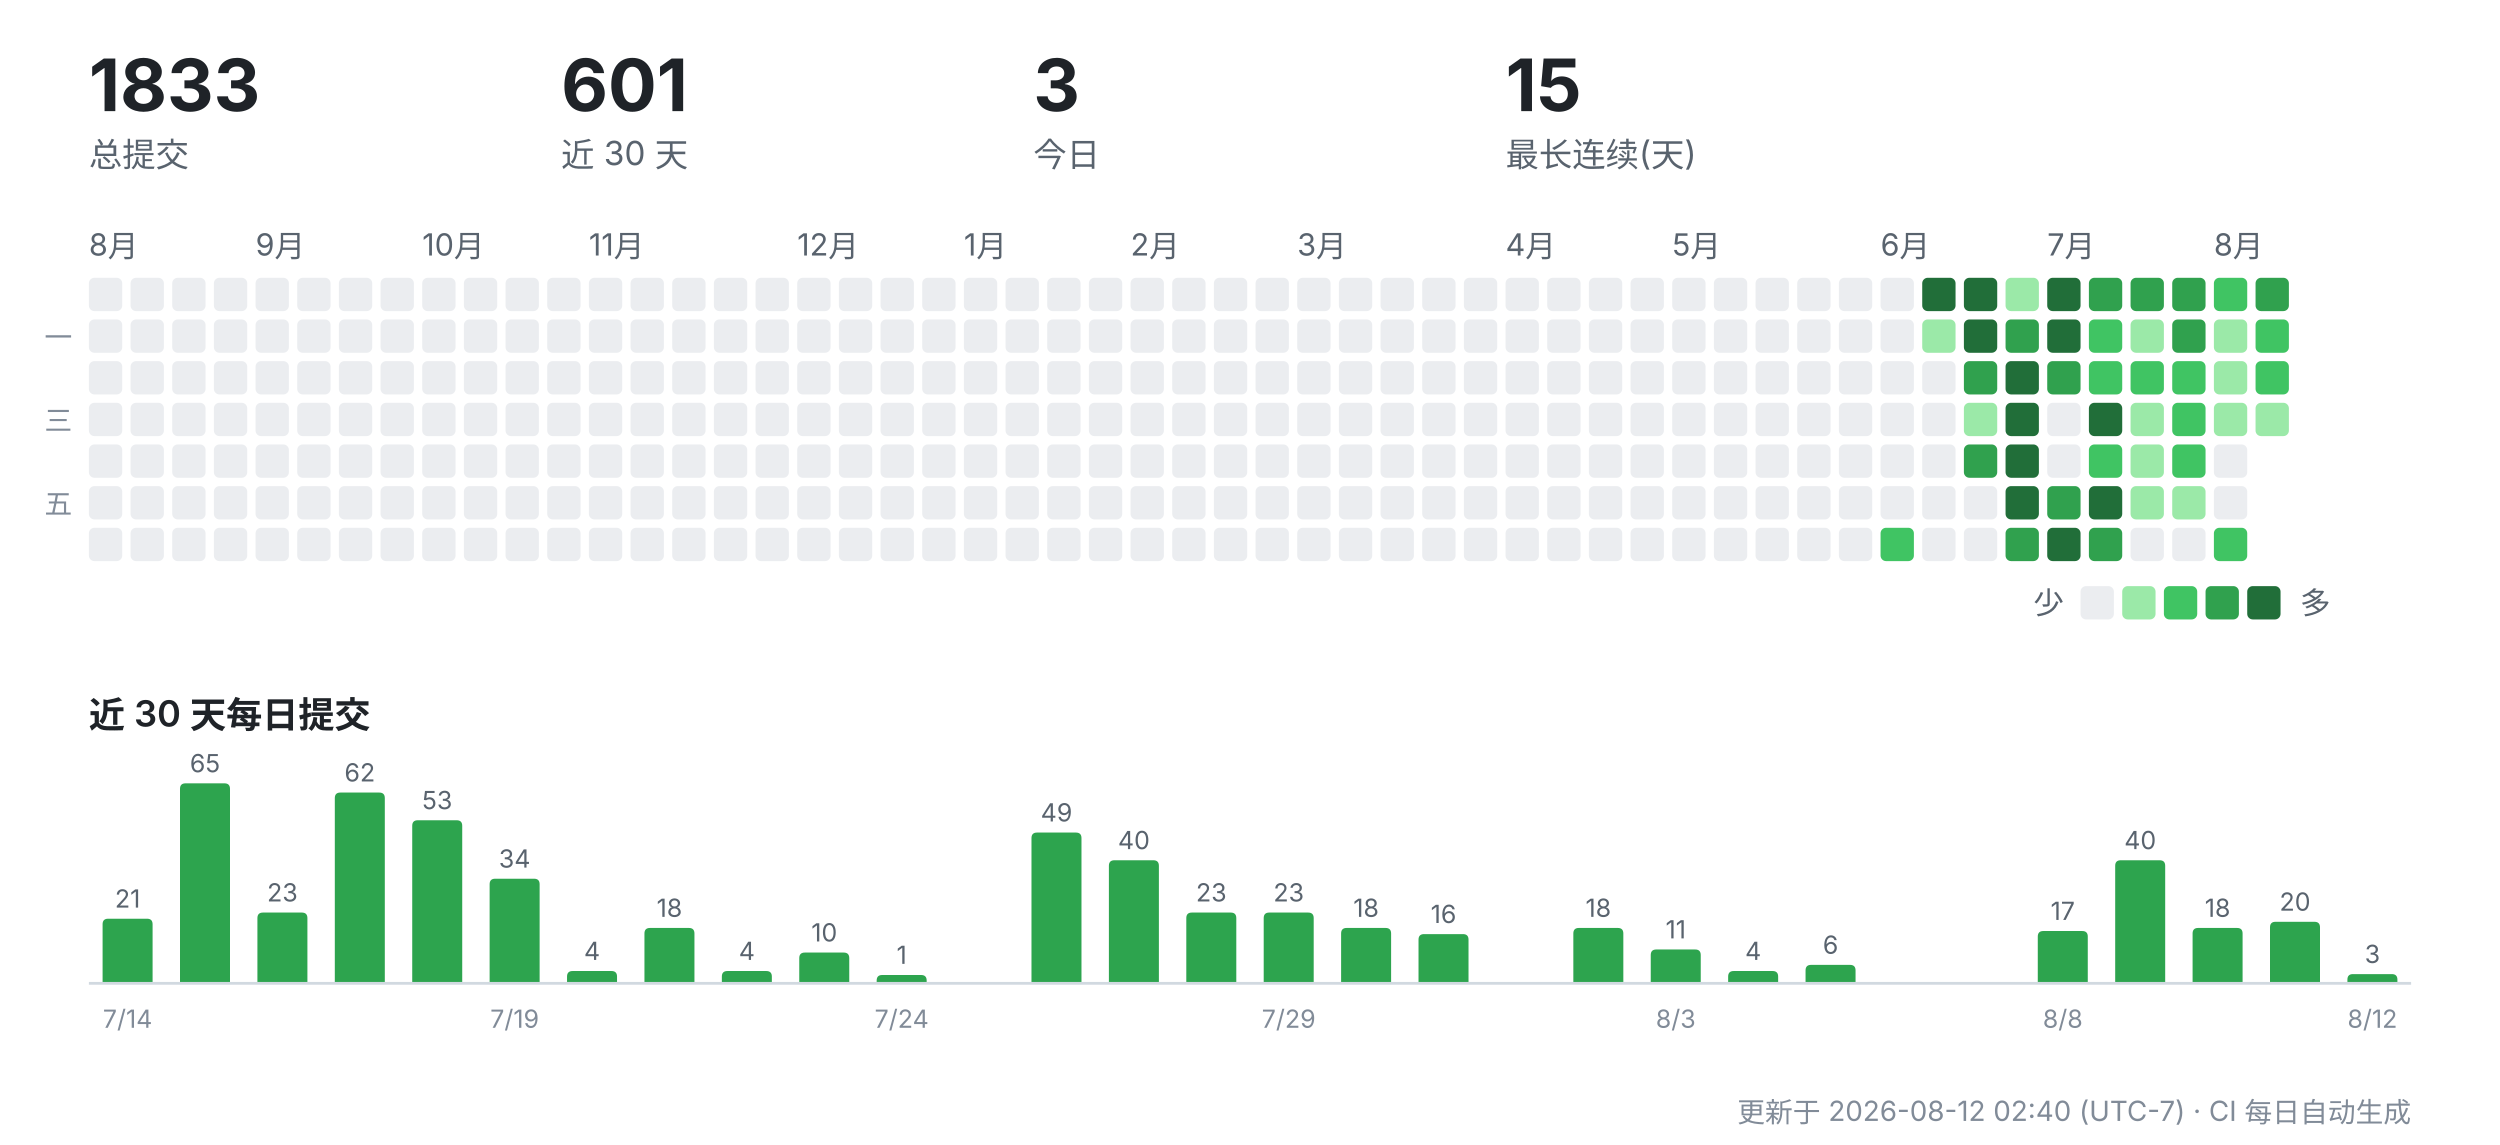
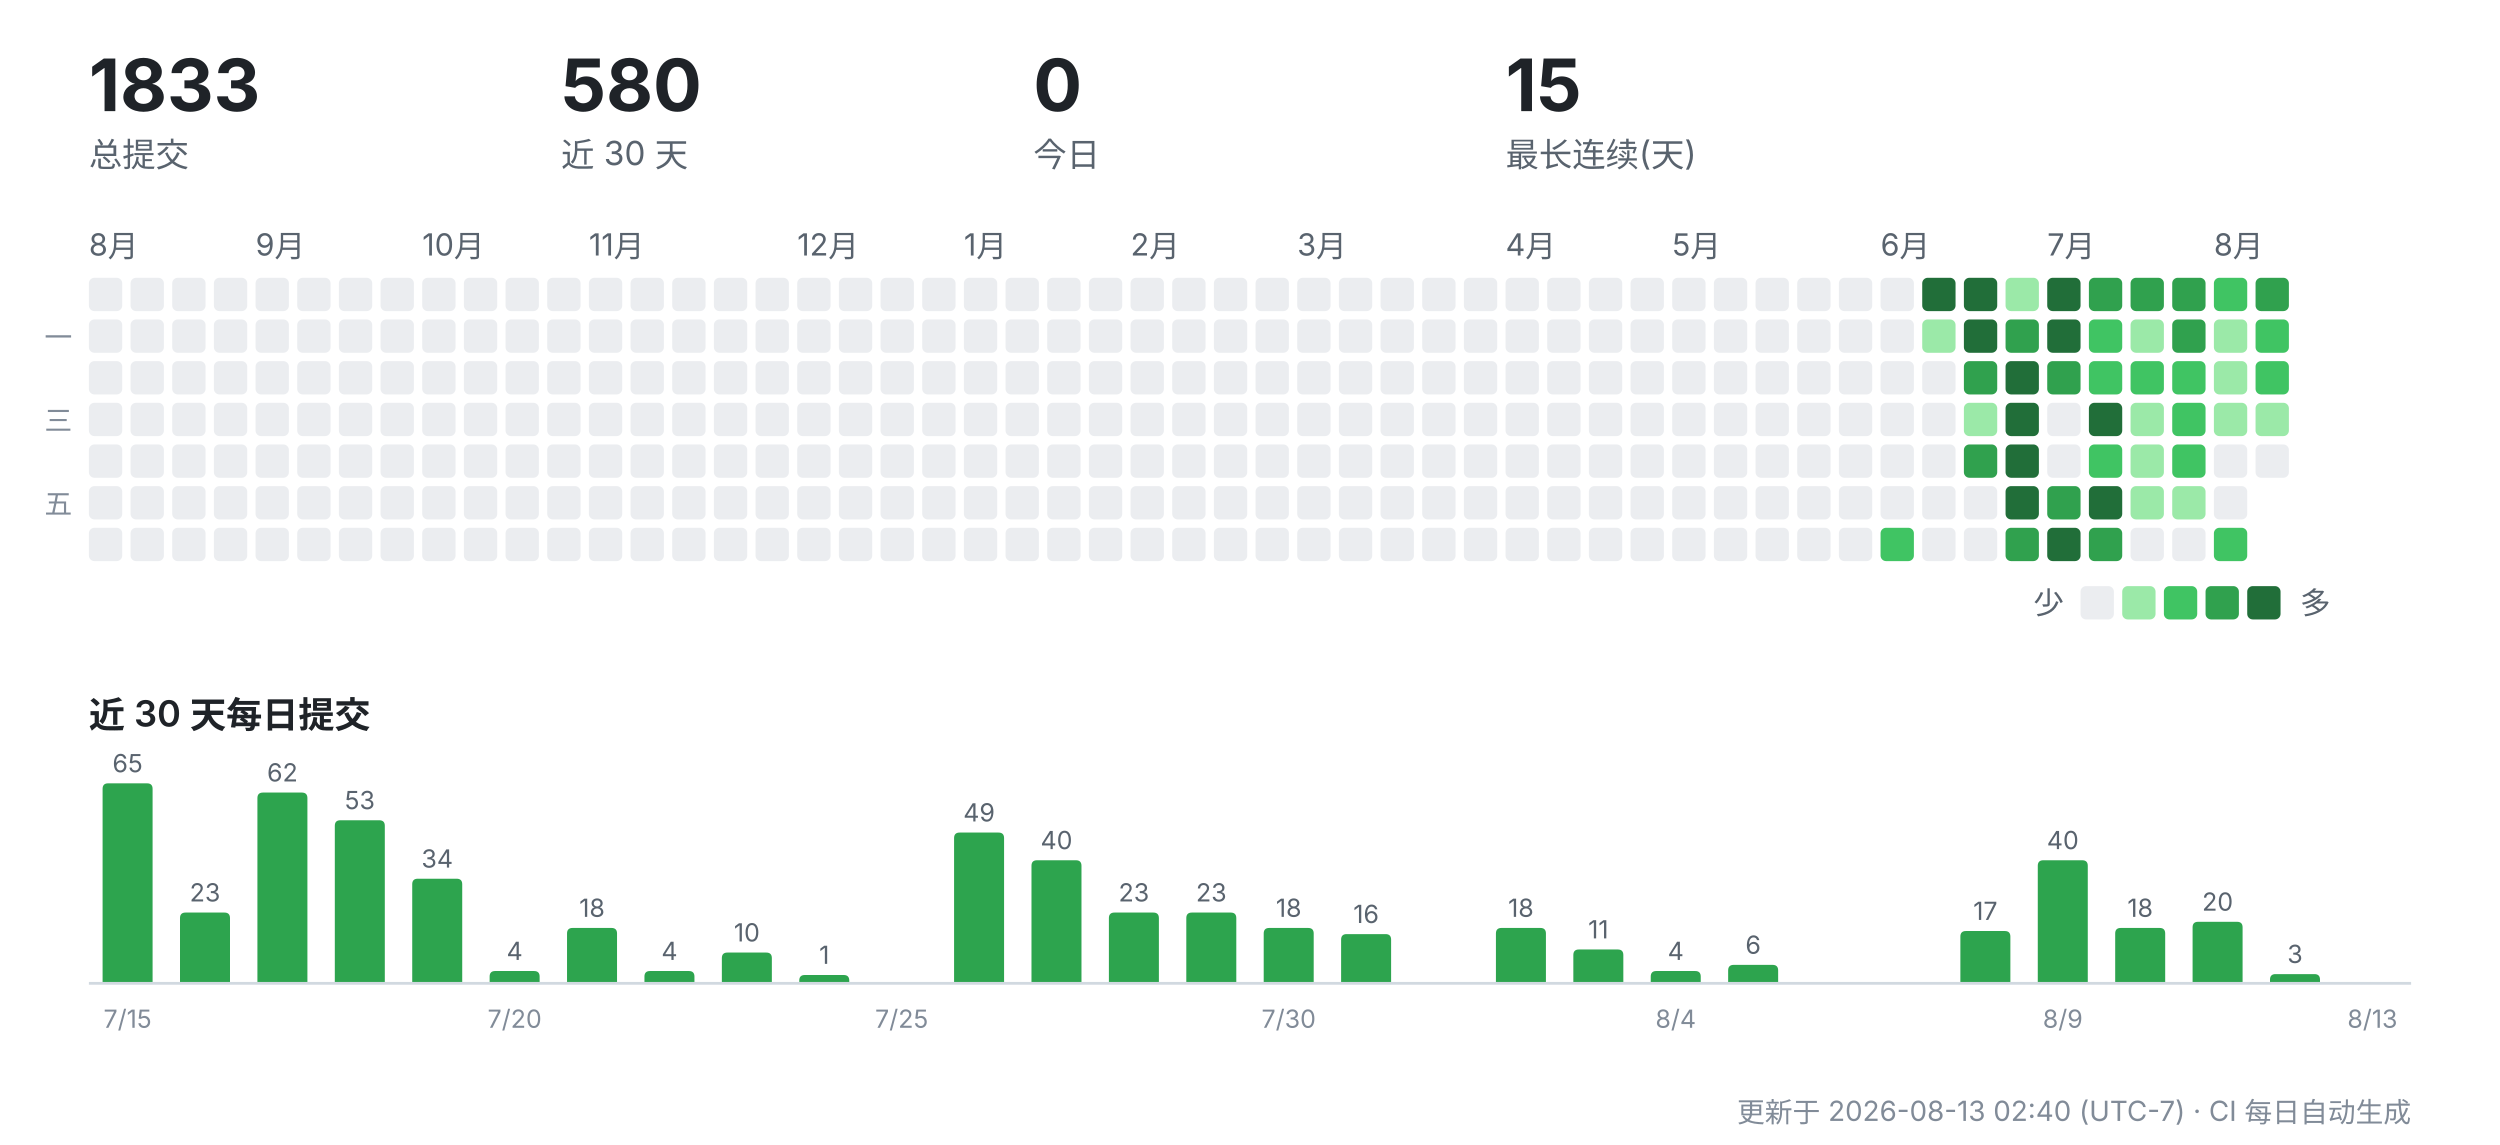
<svg xmlns="http://www.w3.org/2000/svg" width="900" height="412" viewBox="0 0 900 412" role="img" aria-label="CreatorOS 提交活动">
  <g font-family="-apple-system,'Segoe UI','PingFang SC','Hiragino Sans GB','Microsoft YaHei',sans-serif">
    <text x="32" y="40" font-size="26" font-weight="700" fill="#1f2328">1833</text>
    <text x="32" y="60" font-size="12" fill="#59636e">总提交</text>
-     <text x="202" y="40" font-size="26" font-weight="700" fill="#1f2328">601</text>
+     <text x="202" y="40" font-size="26" font-weight="700" fill="#1f2328">580</text>
    <text x="202" y="60" font-size="12" fill="#59636e">近 30 天</text>
-     <text x="372" y="40" font-size="26" font-weight="700" fill="#1f2328">3</text>
+     <text x="372" y="40" font-size="26" font-weight="700" fill="#1f2328">0</text>
    <text x="372" y="60" font-size="12" fill="#59636e">今日</text>
    <text x="542" y="40" font-size="26" font-weight="700" fill="#1f2328">15</text>
    <text x="542" y="60" font-size="12" fill="#59636e">最长连续(天)</text>
    <text x="32" y="92" font-size="11" fill="#59636e">8月</text>
    <rect x="32" y="100" width="12" height="12" rx="2" fill="#ebedf0" />
    <rect x="32" y="115" width="12" height="12" rx="2" fill="#ebedf0" />
    <rect x="32" y="130" width="12" height="12" rx="2" fill="#ebedf0" />
    <rect x="32" y="145" width="12" height="12" rx="2" fill="#ebedf0" />
    <rect x="32" y="160" width="12" height="12" rx="2" fill="#ebedf0" />
    <rect x="32" y="175" width="12" height="12" rx="2" fill="#ebedf0" />
    <rect x="32" y="190" width="12" height="12" rx="2" fill="#ebedf0" />
    <rect x="47" y="100" width="12" height="12" rx="2" fill="#ebedf0" />
    <rect x="47" y="115" width="12" height="12" rx="2" fill="#ebedf0" />
    <rect x="47" y="130" width="12" height="12" rx="2" fill="#ebedf0" />
    <rect x="47" y="145" width="12" height="12" rx="2" fill="#ebedf0" />
    <rect x="47" y="160" width="12" height="12" rx="2" fill="#ebedf0" />
    <rect x="47" y="175" width="12" height="12" rx="2" fill="#ebedf0" />
    <rect x="47" y="190" width="12" height="12" rx="2" fill="#ebedf0" />
    <rect x="62" y="100" width="12" height="12" rx="2" fill="#ebedf0" />
    <rect x="62" y="115" width="12" height="12" rx="2" fill="#ebedf0" />
    <rect x="62" y="130" width="12" height="12" rx="2" fill="#ebedf0" />
    <rect x="62" y="145" width="12" height="12" rx="2" fill="#ebedf0" />
    <rect x="62" y="160" width="12" height="12" rx="2" fill="#ebedf0" />
    <rect x="62" y="175" width="12" height="12" rx="2" fill="#ebedf0" />
    <rect x="62" y="190" width="12" height="12" rx="2" fill="#ebedf0" />
    <rect x="77" y="100" width="12" height="12" rx="2" fill="#ebedf0" />
    <rect x="77" y="115" width="12" height="12" rx="2" fill="#ebedf0" />
    <rect x="77" y="130" width="12" height="12" rx="2" fill="#ebedf0" />
    <rect x="77" y="145" width="12" height="12" rx="2" fill="#ebedf0" />
    <rect x="77" y="160" width="12" height="12" rx="2" fill="#ebedf0" />
    <rect x="77" y="175" width="12" height="12" rx="2" fill="#ebedf0" />
    <rect x="77" y="190" width="12" height="12" rx="2" fill="#ebedf0" />
    <text x="92" y="92" font-size="11" fill="#59636e">9月</text>
    <rect x="92" y="100" width="12" height="12" rx="2" fill="#ebedf0" />
    <rect x="92" y="115" width="12" height="12" rx="2" fill="#ebedf0" />
    <rect x="92" y="130" width="12" height="12" rx="2" fill="#ebedf0" />
    <rect x="92" y="145" width="12" height="12" rx="2" fill="#ebedf0" />
    <rect x="92" y="160" width="12" height="12" rx="2" fill="#ebedf0" />
    <rect x="92" y="175" width="12" height="12" rx="2" fill="#ebedf0" />
    <rect x="92" y="190" width="12" height="12" rx="2" fill="#ebedf0" />
    <rect x="107" y="100" width="12" height="12" rx="2" fill="#ebedf0" />
    <rect x="107" y="115" width="12" height="12" rx="2" fill="#ebedf0" />
    <rect x="107" y="130" width="12" height="12" rx="2" fill="#ebedf0" />
    <rect x="107" y="145" width="12" height="12" rx="2" fill="#ebedf0" />
    <rect x="107" y="160" width="12" height="12" rx="2" fill="#ebedf0" />
    <rect x="107" y="175" width="12" height="12" rx="2" fill="#ebedf0" />
    <rect x="107" y="190" width="12" height="12" rx="2" fill="#ebedf0" />
    <rect x="122" y="100" width="12" height="12" rx="2" fill="#ebedf0" />
    <rect x="122" y="115" width="12" height="12" rx="2" fill="#ebedf0" />
    <rect x="122" y="130" width="12" height="12" rx="2" fill="#ebedf0" />
    <rect x="122" y="145" width="12" height="12" rx="2" fill="#ebedf0" />
    <rect x="122" y="160" width="12" height="12" rx="2" fill="#ebedf0" />
    <rect x="122" y="175" width="12" height="12" rx="2" fill="#ebedf0" />
    <rect x="122" y="190" width="12" height="12" rx="2" fill="#ebedf0" />
    <rect x="137" y="100" width="12" height="12" rx="2" fill="#ebedf0" />
    <rect x="137" y="115" width="12" height="12" rx="2" fill="#ebedf0" />
    <rect x="137" y="130" width="12" height="12" rx="2" fill="#ebedf0" />
    <rect x="137" y="145" width="12" height="12" rx="2" fill="#ebedf0" />
    <rect x="137" y="160" width="12" height="12" rx="2" fill="#ebedf0" />
    <rect x="137" y="175" width="12" height="12" rx="2" fill="#ebedf0" />
    <rect x="137" y="190" width="12" height="12" rx="2" fill="#ebedf0" />
    <text x="152" y="92" font-size="11" fill="#59636e">10月</text>
    <rect x="152" y="100" width="12" height="12" rx="2" fill="#ebedf0" />
    <rect x="152" y="115" width="12" height="12" rx="2" fill="#ebedf0" />
    <rect x="152" y="130" width="12" height="12" rx="2" fill="#ebedf0" />
    <rect x="152" y="145" width="12" height="12" rx="2" fill="#ebedf0" />
    <rect x="152" y="160" width="12" height="12" rx="2" fill="#ebedf0" />
    <rect x="152" y="175" width="12" height="12" rx="2" fill="#ebedf0" />
    <rect x="152" y="190" width="12" height="12" rx="2" fill="#ebedf0" />
    <rect x="167" y="100" width="12" height="12" rx="2" fill="#ebedf0" />
    <rect x="167" y="115" width="12" height="12" rx="2" fill="#ebedf0" />
    <rect x="167" y="130" width="12" height="12" rx="2" fill="#ebedf0" />
    <rect x="167" y="145" width="12" height="12" rx="2" fill="#ebedf0" />
    <rect x="167" y="160" width="12" height="12" rx="2" fill="#ebedf0" />
    <rect x="167" y="175" width="12" height="12" rx="2" fill="#ebedf0" />
    <rect x="167" y="190" width="12" height="12" rx="2" fill="#ebedf0" />
    <rect x="182" y="100" width="12" height="12" rx="2" fill="#ebedf0" />
    <rect x="182" y="115" width="12" height="12" rx="2" fill="#ebedf0" />
    <rect x="182" y="130" width="12" height="12" rx="2" fill="#ebedf0" />
    <rect x="182" y="145" width="12" height="12" rx="2" fill="#ebedf0" />
    <rect x="182" y="160" width="12" height="12" rx="2" fill="#ebedf0" />
    <rect x="182" y="175" width="12" height="12" rx="2" fill="#ebedf0" />
    <rect x="182" y="190" width="12" height="12" rx="2" fill="#ebedf0" />
    <rect x="197" y="100" width="12" height="12" rx="2" fill="#ebedf0" />
    <rect x="197" y="115" width="12" height="12" rx="2" fill="#ebedf0" />
    <rect x="197" y="130" width="12" height="12" rx="2" fill="#ebedf0" />
    <rect x="197" y="145" width="12" height="12" rx="2" fill="#ebedf0" />
    <rect x="197" y="160" width="12" height="12" rx="2" fill="#ebedf0" />
    <rect x="197" y="175" width="12" height="12" rx="2" fill="#ebedf0" />
    <rect x="197" y="190" width="12" height="12" rx="2" fill="#ebedf0" />
    <text x="212" y="92" font-size="11" fill="#59636e">11月</text>
    <rect x="212" y="100" width="12" height="12" rx="2" fill="#ebedf0" />
    <rect x="212" y="115" width="12" height="12" rx="2" fill="#ebedf0" />
    <rect x="212" y="130" width="12" height="12" rx="2" fill="#ebedf0" />
    <rect x="212" y="145" width="12" height="12" rx="2" fill="#ebedf0" />
    <rect x="212" y="160" width="12" height="12" rx="2" fill="#ebedf0" />
    <rect x="212" y="175" width="12" height="12" rx="2" fill="#ebedf0" />
    <rect x="212" y="190" width="12" height="12" rx="2" fill="#ebedf0" />
    <rect x="227" y="100" width="12" height="12" rx="2" fill="#ebedf0" />
    <rect x="227" y="115" width="12" height="12" rx="2" fill="#ebedf0" />
    <rect x="227" y="130" width="12" height="12" rx="2" fill="#ebedf0" />
    <rect x="227" y="145" width="12" height="12" rx="2" fill="#ebedf0" />
    <rect x="227" y="160" width="12" height="12" rx="2" fill="#ebedf0" />
    <rect x="227" y="175" width="12" height="12" rx="2" fill="#ebedf0" />
    <rect x="227" y="190" width="12" height="12" rx="2" fill="#ebedf0" />
    <rect x="242" y="100" width="12" height="12" rx="2" fill="#ebedf0" />
    <rect x="242" y="115" width="12" height="12" rx="2" fill="#ebedf0" />
    <rect x="242" y="130" width="12" height="12" rx="2" fill="#ebedf0" />
    <rect x="242" y="145" width="12" height="12" rx="2" fill="#ebedf0" />
    <rect x="242" y="160" width="12" height="12" rx="2" fill="#ebedf0" />
    <rect x="242" y="175" width="12" height="12" rx="2" fill="#ebedf0" />
    <rect x="242" y="190" width="12" height="12" rx="2" fill="#ebedf0" />
    <rect x="257" y="100" width="12" height="12" rx="2" fill="#ebedf0" />
    <rect x="257" y="115" width="12" height="12" rx="2" fill="#ebedf0" />
    <rect x="257" y="130" width="12" height="12" rx="2" fill="#ebedf0" />
    <rect x="257" y="145" width="12" height="12" rx="2" fill="#ebedf0" />
    <rect x="257" y="160" width="12" height="12" rx="2" fill="#ebedf0" />
    <rect x="257" y="175" width="12" height="12" rx="2" fill="#ebedf0" />
    <rect x="257" y="190" width="12" height="12" rx="2" fill="#ebedf0" />
    <rect x="272" y="100" width="12" height="12" rx="2" fill="#ebedf0" />
    <rect x="272" y="115" width="12" height="12" rx="2" fill="#ebedf0" />
    <rect x="272" y="130" width="12" height="12" rx="2" fill="#ebedf0" />
    <rect x="272" y="145" width="12" height="12" rx="2" fill="#ebedf0" />
    <rect x="272" y="160" width="12" height="12" rx="2" fill="#ebedf0" />
    <rect x="272" y="175" width="12" height="12" rx="2" fill="#ebedf0" />
    <rect x="272" y="190" width="12" height="12" rx="2" fill="#ebedf0" />
    <text x="287" y="92" font-size="11" fill="#59636e">12月</text>
    <rect x="287" y="100" width="12" height="12" rx="2" fill="#ebedf0" />
    <rect x="287" y="115" width="12" height="12" rx="2" fill="#ebedf0" />
    <rect x="287" y="130" width="12" height="12" rx="2" fill="#ebedf0" />
    <rect x="287" y="145" width="12" height="12" rx="2" fill="#ebedf0" />
    <rect x="287" y="160" width="12" height="12" rx="2" fill="#ebedf0" />
    <rect x="287" y="175" width="12" height="12" rx="2" fill="#ebedf0" />
    <rect x="287" y="190" width="12" height="12" rx="2" fill="#ebedf0" />
    <rect x="302" y="100" width="12" height="12" rx="2" fill="#ebedf0" />
    <rect x="302" y="115" width="12" height="12" rx="2" fill="#ebedf0" />
    <rect x="302" y="130" width="12" height="12" rx="2" fill="#ebedf0" />
    <rect x="302" y="145" width="12" height="12" rx="2" fill="#ebedf0" />
    <rect x="302" y="160" width="12" height="12" rx="2" fill="#ebedf0" />
    <rect x="302" y="175" width="12" height="12" rx="2" fill="#ebedf0" />
    <rect x="302" y="190" width="12" height="12" rx="2" fill="#ebedf0" />
    <rect x="317" y="100" width="12" height="12" rx="2" fill="#ebedf0" />
    <rect x="317" y="115" width="12" height="12" rx="2" fill="#ebedf0" />
    <rect x="317" y="130" width="12" height="12" rx="2" fill="#ebedf0" />
    <rect x="317" y="145" width="12" height="12" rx="2" fill="#ebedf0" />
    <rect x="317" y="160" width="12" height="12" rx="2" fill="#ebedf0" />
    <rect x="317" y="175" width="12" height="12" rx="2" fill="#ebedf0" />
    <rect x="317" y="190" width="12" height="12" rx="2" fill="#ebedf0" />
    <rect x="332" y="100" width="12" height="12" rx="2" fill="#ebedf0" />
    <rect x="332" y="115" width="12" height="12" rx="2" fill="#ebedf0" />
    <rect x="332" y="130" width="12" height="12" rx="2" fill="#ebedf0" />
    <rect x="332" y="145" width="12" height="12" rx="2" fill="#ebedf0" />
    <rect x="332" y="160" width="12" height="12" rx="2" fill="#ebedf0" />
    <rect x="332" y="175" width="12" height="12" rx="2" fill="#ebedf0" />
    <rect x="332" y="190" width="12" height="12" rx="2" fill="#ebedf0" />
    <text x="347" y="92" font-size="11" fill="#59636e">1月</text>
    <rect x="347" y="100" width="12" height="12" rx="2" fill="#ebedf0" />
    <rect x="347" y="115" width="12" height="12" rx="2" fill="#ebedf0" />
    <rect x="347" y="130" width="12" height="12" rx="2" fill="#ebedf0" />
    <rect x="347" y="145" width="12" height="12" rx="2" fill="#ebedf0" />
    <rect x="347" y="160" width="12" height="12" rx="2" fill="#ebedf0" />
    <rect x="347" y="175" width="12" height="12" rx="2" fill="#ebedf0" />
    <rect x="347" y="190" width="12" height="12" rx="2" fill="#ebedf0" />
    <rect x="362" y="100" width="12" height="12" rx="2" fill="#ebedf0" />
    <rect x="362" y="115" width="12" height="12" rx="2" fill="#ebedf0" />
    <rect x="362" y="130" width="12" height="12" rx="2" fill="#ebedf0" />
    <rect x="362" y="145" width="12" height="12" rx="2" fill="#ebedf0" />
    <rect x="362" y="160" width="12" height="12" rx="2" fill="#ebedf0" />
    <rect x="362" y="175" width="12" height="12" rx="2" fill="#ebedf0" />
    <rect x="362" y="190" width="12" height="12" rx="2" fill="#ebedf0" />
    <rect x="377" y="100" width="12" height="12" rx="2" fill="#ebedf0" />
    <rect x="377" y="115" width="12" height="12" rx="2" fill="#ebedf0" />
    <rect x="377" y="130" width="12" height="12" rx="2" fill="#ebedf0" />
    <rect x="377" y="145" width="12" height="12" rx="2" fill="#ebedf0" />
    <rect x="377" y="160" width="12" height="12" rx="2" fill="#ebedf0" />
    <rect x="377" y="175" width="12" height="12" rx="2" fill="#ebedf0" />
    <rect x="377" y="190" width="12" height="12" rx="2" fill="#ebedf0" />
    <rect x="392" y="100" width="12" height="12" rx="2" fill="#ebedf0" />
    <rect x="392" y="115" width="12" height="12" rx="2" fill="#ebedf0" />
    <rect x="392" y="130" width="12" height="12" rx="2" fill="#ebedf0" />
    <rect x="392" y="145" width="12" height="12" rx="2" fill="#ebedf0" />
    <rect x="392" y="160" width="12" height="12" rx="2" fill="#ebedf0" />
    <rect x="392" y="175" width="12" height="12" rx="2" fill="#ebedf0" />
    <rect x="392" y="190" width="12" height="12" rx="2" fill="#ebedf0" />
    <text x="407" y="92" font-size="11" fill="#59636e">2月</text>
    <rect x="407" y="100" width="12" height="12" rx="2" fill="#ebedf0" />
    <rect x="407" y="115" width="12" height="12" rx="2" fill="#ebedf0" />
    <rect x="407" y="130" width="12" height="12" rx="2" fill="#ebedf0" />
    <rect x="407" y="145" width="12" height="12" rx="2" fill="#ebedf0" />
    <rect x="407" y="160" width="12" height="12" rx="2" fill="#ebedf0" />
    <rect x="407" y="175" width="12" height="12" rx="2" fill="#ebedf0" />
    <rect x="407" y="190" width="12" height="12" rx="2" fill="#ebedf0" />
    <rect x="422" y="100" width="12" height="12" rx="2" fill="#ebedf0" />
    <rect x="422" y="115" width="12" height="12" rx="2" fill="#ebedf0" />
    <rect x="422" y="130" width="12" height="12" rx="2" fill="#ebedf0" />
    <rect x="422" y="145" width="12" height="12" rx="2" fill="#ebedf0" />
    <rect x="422" y="160" width="12" height="12" rx="2" fill="#ebedf0" />
    <rect x="422" y="175" width="12" height="12" rx="2" fill="#ebedf0" />
    <rect x="422" y="190" width="12" height="12" rx="2" fill="#ebedf0" />
    <rect x="437" y="100" width="12" height="12" rx="2" fill="#ebedf0" />
    <rect x="437" y="115" width="12" height="12" rx="2" fill="#ebedf0" />
    <rect x="437" y="130" width="12" height="12" rx="2" fill="#ebedf0" />
    <rect x="437" y="145" width="12" height="12" rx="2" fill="#ebedf0" />
    <rect x="437" y="160" width="12" height="12" rx="2" fill="#ebedf0" />
    <rect x="437" y="175" width="12" height="12" rx="2" fill="#ebedf0" />
    <rect x="437" y="190" width="12" height="12" rx="2" fill="#ebedf0" />
    <rect x="452" y="100" width="12" height="12" rx="2" fill="#ebedf0" />
    <rect x="452" y="115" width="12" height="12" rx="2" fill="#ebedf0" />
    <rect x="452" y="130" width="12" height="12" rx="2" fill="#ebedf0" />
    <rect x="452" y="145" width="12" height="12" rx="2" fill="#ebedf0" />
    <rect x="452" y="160" width="12" height="12" rx="2" fill="#ebedf0" />
    <rect x="452" y="175" width="12" height="12" rx="2" fill="#ebedf0" />
    <rect x="452" y="190" width="12" height="12" rx="2" fill="#ebedf0" />
    <text x="467" y="92" font-size="11" fill="#59636e">3月</text>
    <rect x="467" y="100" width="12" height="12" rx="2" fill="#ebedf0" />
    <rect x="467" y="115" width="12" height="12" rx="2" fill="#ebedf0" />
    <rect x="467" y="130" width="12" height="12" rx="2" fill="#ebedf0" />
    <rect x="467" y="145" width="12" height="12" rx="2" fill="#ebedf0" />
    <rect x="467" y="160" width="12" height="12" rx="2" fill="#ebedf0" />
    <rect x="467" y="175" width="12" height="12" rx="2" fill="#ebedf0" />
    <rect x="467" y="190" width="12" height="12" rx="2" fill="#ebedf0" />
    <rect x="482" y="100" width="12" height="12" rx="2" fill="#ebedf0" />
    <rect x="482" y="115" width="12" height="12" rx="2" fill="#ebedf0" />
    <rect x="482" y="130" width="12" height="12" rx="2" fill="#ebedf0" />
    <rect x="482" y="145" width="12" height="12" rx="2" fill="#ebedf0" />
    <rect x="482" y="160" width="12" height="12" rx="2" fill="#ebedf0" />
    <rect x="482" y="175" width="12" height="12" rx="2" fill="#ebedf0" />
    <rect x="482" y="190" width="12" height="12" rx="2" fill="#ebedf0" />
    <rect x="497" y="100" width="12" height="12" rx="2" fill="#ebedf0" />
    <rect x="497" y="115" width="12" height="12" rx="2" fill="#ebedf0" />
    <rect x="497" y="130" width="12" height="12" rx="2" fill="#ebedf0" />
    <rect x="497" y="145" width="12" height="12" rx="2" fill="#ebedf0" />
    <rect x="497" y="160" width="12" height="12" rx="2" fill="#ebedf0" />
    <rect x="497" y="175" width="12" height="12" rx="2" fill="#ebedf0" />
    <rect x="497" y="190" width="12" height="12" rx="2" fill="#ebedf0" />
    <rect x="512" y="100" width="12" height="12" rx="2" fill="#ebedf0" />
    <rect x="512" y="115" width="12" height="12" rx="2" fill="#ebedf0" />
    <rect x="512" y="130" width="12" height="12" rx="2" fill="#ebedf0" />
    <rect x="512" y="145" width="12" height="12" rx="2" fill="#ebedf0" />
    <rect x="512" y="160" width="12" height="12" rx="2" fill="#ebedf0" />
    <rect x="512" y="175" width="12" height="12" rx="2" fill="#ebedf0" />
    <rect x="512" y="190" width="12" height="12" rx="2" fill="#ebedf0" />
    <rect x="527" y="100" width="12" height="12" rx="2" fill="#ebedf0" />
    <rect x="527" y="115" width="12" height="12" rx="2" fill="#ebedf0" />
    <rect x="527" y="130" width="12" height="12" rx="2" fill="#ebedf0" />
    <rect x="527" y="145" width="12" height="12" rx="2" fill="#ebedf0" />
    <rect x="527" y="160" width="12" height="12" rx="2" fill="#ebedf0" />
    <rect x="527" y="175" width="12" height="12" rx="2" fill="#ebedf0" />
    <rect x="527" y="190" width="12" height="12" rx="2" fill="#ebedf0" />
    <text x="542" y="92" font-size="11" fill="#59636e">4月</text>
    <rect x="542" y="100" width="12" height="12" rx="2" fill="#ebedf0" />
    <rect x="542" y="115" width="12" height="12" rx="2" fill="#ebedf0" />
    <rect x="542" y="130" width="12" height="12" rx="2" fill="#ebedf0" />
    <rect x="542" y="145" width="12" height="12" rx="2" fill="#ebedf0" />
    <rect x="542" y="160" width="12" height="12" rx="2" fill="#ebedf0" />
    <rect x="542" y="175" width="12" height="12" rx="2" fill="#ebedf0" />
    <rect x="542" y="190" width="12" height="12" rx="2" fill="#ebedf0" />
    <rect x="557" y="100" width="12" height="12" rx="2" fill="#ebedf0" />
    <rect x="557" y="115" width="12" height="12" rx="2" fill="#ebedf0" />
    <rect x="557" y="130" width="12" height="12" rx="2" fill="#ebedf0" />
    <rect x="557" y="145" width="12" height="12" rx="2" fill="#ebedf0" />
    <rect x="557" y="160" width="12" height="12" rx="2" fill="#ebedf0" />
    <rect x="557" y="175" width="12" height="12" rx="2" fill="#ebedf0" />
    <rect x="557" y="190" width="12" height="12" rx="2" fill="#ebedf0" />
    <rect x="572" y="100" width="12" height="12" rx="2" fill="#ebedf0" />
    <rect x="572" y="115" width="12" height="12" rx="2" fill="#ebedf0" />
    <rect x="572" y="130" width="12" height="12" rx="2" fill="#ebedf0" />
    <rect x="572" y="145" width="12" height="12" rx="2" fill="#ebedf0" />
    <rect x="572" y="160" width="12" height="12" rx="2" fill="#ebedf0" />
    <rect x="572" y="175" width="12" height="12" rx="2" fill="#ebedf0" />
    <rect x="572" y="190" width="12" height="12" rx="2" fill="#ebedf0" />
    <rect x="587" y="100" width="12" height="12" rx="2" fill="#ebedf0" />
    <rect x="587" y="115" width="12" height="12" rx="2" fill="#ebedf0" />
    <rect x="587" y="130" width="12" height="12" rx="2" fill="#ebedf0" />
    <rect x="587" y="145" width="12" height="12" rx="2" fill="#ebedf0" />
    <rect x="587" y="160" width="12" height="12" rx="2" fill="#ebedf0" />
    <rect x="587" y="175" width="12" height="12" rx="2" fill="#ebedf0" />
    <rect x="587" y="190" width="12" height="12" rx="2" fill="#ebedf0" />
    <text x="602" y="92" font-size="11" fill="#59636e">5月</text>
    <rect x="602" y="100" width="12" height="12" rx="2" fill="#ebedf0" />
    <rect x="602" y="115" width="12" height="12" rx="2" fill="#ebedf0" />
    <rect x="602" y="130" width="12" height="12" rx="2" fill="#ebedf0" />
    <rect x="602" y="145" width="12" height="12" rx="2" fill="#ebedf0" />
    <rect x="602" y="160" width="12" height="12" rx="2" fill="#ebedf0" />
    <rect x="602" y="175" width="12" height="12" rx="2" fill="#ebedf0" />
    <rect x="602" y="190" width="12" height="12" rx="2" fill="#ebedf0" />
    <rect x="617" y="100" width="12" height="12" rx="2" fill="#ebedf0" />
    <rect x="617" y="115" width="12" height="12" rx="2" fill="#ebedf0" />
    <rect x="617" y="130" width="12" height="12" rx="2" fill="#ebedf0" />
    <rect x="617" y="145" width="12" height="12" rx="2" fill="#ebedf0" />
    <rect x="617" y="160" width="12" height="12" rx="2" fill="#ebedf0" />
    <rect x="617" y="175" width="12" height="12" rx="2" fill="#ebedf0" />
    <rect x="617" y="190" width="12" height="12" rx="2" fill="#ebedf0" />
    <rect x="632" y="100" width="12" height="12" rx="2" fill="#ebedf0" />
    <rect x="632" y="115" width="12" height="12" rx="2" fill="#ebedf0" />
    <rect x="632" y="130" width="12" height="12" rx="2" fill="#ebedf0" />
    <rect x="632" y="145" width="12" height="12" rx="2" fill="#ebedf0" />
    <rect x="632" y="160" width="12" height="12" rx="2" fill="#ebedf0" />
    <rect x="632" y="175" width="12" height="12" rx="2" fill="#ebedf0" />
    <rect x="632" y="190" width="12" height="12" rx="2" fill="#ebedf0" />
    <rect x="647" y="100" width="12" height="12" rx="2" fill="#ebedf0" />
    <rect x="647" y="115" width="12" height="12" rx="2" fill="#ebedf0" />
    <rect x="647" y="130" width="12" height="12" rx="2" fill="#ebedf0" />
    <rect x="647" y="145" width="12" height="12" rx="2" fill="#ebedf0" />
    <rect x="647" y="160" width="12" height="12" rx="2" fill="#ebedf0" />
    <rect x="647" y="175" width="12" height="12" rx="2" fill="#ebedf0" />
    <rect x="647" y="190" width="12" height="12" rx="2" fill="#ebedf0" />
    <rect x="662" y="100" width="12" height="12" rx="2" fill="#ebedf0" />
    <rect x="662" y="115" width="12" height="12" rx="2" fill="#ebedf0" />
    <rect x="662" y="130" width="12" height="12" rx="2" fill="#ebedf0" />
    <rect x="662" y="145" width="12" height="12" rx="2" fill="#ebedf0" />
    <rect x="662" y="160" width="12" height="12" rx="2" fill="#ebedf0" />
    <rect x="662" y="175" width="12" height="12" rx="2" fill="#ebedf0" />
    <rect x="662" y="190" width="12" height="12" rx="2" fill="#ebedf0" />
    <text x="677" y="92" font-size="11" fill="#59636e">6月</text>
    <rect x="677" y="100" width="12" height="12" rx="2" fill="#ebedf0" />
    <rect x="677" y="115" width="12" height="12" rx="2" fill="#ebedf0" />
    <rect x="677" y="130" width="12" height="12" rx="2" fill="#ebedf0" />
    <rect x="677" y="145" width="12" height="12" rx="2" fill="#ebedf0" />
    <rect x="677" y="160" width="12" height="12" rx="2" fill="#ebedf0" />
    <rect x="677" y="175" width="12" height="12" rx="2" fill="#ebedf0" />
    <rect x="677" y="190" width="12" height="12" rx="2" fill="#40c463" />
    <rect x="692" y="100" width="12" height="12" rx="2" fill="#216e39" />
    <rect x="692" y="115" width="12" height="12" rx="2" fill="#9be9a8" />
    <rect x="692" y="130" width="12" height="12" rx="2" fill="#ebedf0" />
    <rect x="692" y="145" width="12" height="12" rx="2" fill="#ebedf0" />
    <rect x="692" y="160" width="12" height="12" rx="2" fill="#ebedf0" />
    <rect x="692" y="175" width="12" height="12" rx="2" fill="#ebedf0" />
    <rect x="692" y="190" width="12" height="12" rx="2" fill="#ebedf0" />
    <rect x="707" y="100" width="12" height="12" rx="2" fill="#216e39" />
    <rect x="707" y="115" width="12" height="12" rx="2" fill="#216e39" />
    <rect x="707" y="130" width="12" height="12" rx="2" fill="#30a14e" />
    <rect x="707" y="145" width="12" height="12" rx="2" fill="#9be9a8" />
    <rect x="707" y="160" width="12" height="12" rx="2" fill="#30a14e" />
    <rect x="707" y="175" width="12" height="12" rx="2" fill="#ebedf0" />
    <rect x="707" y="190" width="12" height="12" rx="2" fill="#ebedf0" />
    <rect x="722" y="100" width="12" height="12" rx="2" fill="#9be9a8" />
    <rect x="722" y="115" width="12" height="12" rx="2" fill="#30a14e" />
    <rect x="722" y="130" width="12" height="12" rx="2" fill="#216e39" />
    <rect x="722" y="145" width="12" height="12" rx="2" fill="#216e39" />
    <rect x="722" y="160" width="12" height="12" rx="2" fill="#216e39" />
    <rect x="722" y="175" width="12" height="12" rx="2" fill="#216e39" />
    <rect x="722" y="190" width="12" height="12" rx="2" fill="#30a14e" />
    <text x="737" y="92" font-size="11" fill="#59636e">7月</text>
    <rect x="737" y="100" width="12" height="12" rx="2" fill="#216e39" />
    <rect x="737" y="115" width="12" height="12" rx="2" fill="#216e39" />
    <rect x="737" y="130" width="12" height="12" rx="2" fill="#30a14e" />
    <rect x="737" y="145" width="12" height="12" rx="2" fill="#ebedf0" />
    <rect x="737" y="160" width="12" height="12" rx="2" fill="#ebedf0" />
    <rect x="737" y="175" width="12" height="12" rx="2" fill="#30a14e" />
    <rect x="737" y="190" width="12" height="12" rx="2" fill="#216e39" />
    <rect x="752" y="100" width="12" height="12" rx="2" fill="#30a14e" />
    <rect x="752" y="115" width="12" height="12" rx="2" fill="#40c463" />
    <rect x="752" y="130" width="12" height="12" rx="2" fill="#40c463" />
    <rect x="752" y="145" width="12" height="12" rx="2" fill="#216e39" />
    <rect x="752" y="160" width="12" height="12" rx="2" fill="#40c463" />
    <rect x="752" y="175" width="12" height="12" rx="2" fill="#216e39" />
    <rect x="752" y="190" width="12" height="12" rx="2" fill="#30a14e" />
    <rect x="767" y="100" width="12" height="12" rx="2" fill="#30a14e" />
    <rect x="767" y="115" width="12" height="12" rx="2" fill="#9be9a8" />
    <rect x="767" y="130" width="12" height="12" rx="2" fill="#40c463" />
    <rect x="767" y="145" width="12" height="12" rx="2" fill="#9be9a8" />
    <rect x="767" y="160" width="12" height="12" rx="2" fill="#9be9a8" />
    <rect x="767" y="175" width="12" height="12" rx="2" fill="#9be9a8" />
    <rect x="767" y="190" width="12" height="12" rx="2" fill="#ebedf0" />
    <rect x="782" y="100" width="12" height="12" rx="2" fill="#30a14e" />
    <rect x="782" y="115" width="12" height="12" rx="2" fill="#30a14e" />
    <rect x="782" y="130" width="12" height="12" rx="2" fill="#40c463" />
    <rect x="782" y="145" width="12" height="12" rx="2" fill="#40c463" />
    <rect x="782" y="160" width="12" height="12" rx="2" fill="#40c463" />
    <rect x="782" y="175" width="12" height="12" rx="2" fill="#9be9a8" />
    <rect x="782" y="190" width="12" height="12" rx="2" fill="#ebedf0" />
    <text x="797" y="92" font-size="11" fill="#59636e">8月</text>
    <rect x="797" y="100" width="12" height="12" rx="2" fill="#40c463" />
    <rect x="797" y="115" width="12" height="12" rx="2" fill="#9be9a8" />
    <rect x="797" y="130" width="12" height="12" rx="2" fill="#9be9a8" />
    <rect x="797" y="145" width="12" height="12" rx="2" fill="#9be9a8" />
    <rect x="797" y="160" width="12" height="12" rx="2" fill="#ebedf0" />
    <rect x="797" y="175" width="12" height="12" rx="2" fill="#ebedf0" />
    <rect x="797" y="190" width="12" height="12" rx="2" fill="#40c463" />
    <rect x="812" y="100" width="12" height="12" rx="2" fill="#30a14e" />
    <rect x="812" y="115" width="12" height="12" rx="2" fill="#40c463" />
    <rect x="812" y="130" width="12" height="12" rx="2" fill="#40c463" />
    <rect x="812" y="145" width="12" height="12" rx="2" fill="#9be9a8" />
+     <rect x="812" y="160" width="12" height="12" rx="2" fill="#ebedf0" />
    <text x="26" y="125" font-size="10" fill="#818b98" text-anchor="end">一</text>
    <text x="26" y="155" font-size="10" fill="#818b98" text-anchor="end">三</text>
    <text x="26" y="185" font-size="10" fill="#818b98" text-anchor="end">五</text>
    <text x="743" y="221" font-size="11" fill="#59636e" text-anchor="end">少</text>
    <rect x="749" y="211" width="12" height="12" rx="2" fill="#ebedf0" />
    <rect x="764" y="211" width="12" height="12" rx="2" fill="#9be9a8" />
    <rect x="779" y="211" width="12" height="12" rx="2" fill="#40c463" />
    <rect x="794" y="211" width="12" height="12" rx="2" fill="#30a14e" />
    <rect x="809" y="211" width="12" height="12" rx="2" fill="#216e39" />
    <text x="828" y="221" font-size="11" fill="#59636e">多</text>
    <text x="32" y="262" font-size="13" font-weight="600" fill="#1f2328">近 30 天每日提交</text>
-     <path d="M36.933 354 v-21.262 q0 -2 2 -2 h14 q2 0 2 2 v21.262 z" fill="#2da44e" />
-     <text x="45.933" y="326.738" font-size="9" fill="#59636e" text-anchor="middle">21</text>
-     <text x="45.933" y="370" font-size="9" fill="#818b98" text-anchor="middle">7/14</text>
-     <path d="M64.8 354 v-70 q0 -2 2 -2 h14 q2 0 2 2 v70 z" fill="#2da44e" />
-     <text x="73.8" y="278" font-size="9" fill="#59636e" text-anchor="middle">65</text>
-     <path d="M92.667 354 v-23.477 q0 -2 2 -2 h14 q2 0 2 2 v23.477 z" fill="#2da44e" />
-     <text x="101.667" y="324.523" font-size="9" fill="#59636e" text-anchor="middle">23</text>
-     <path d="M120.533 354 v-66.677 q0 -2 2 -2 h14 q2 0 2 2 v66.677 z" fill="#2da44e" />
-     <text x="129.533" y="281.323" font-size="9" fill="#59636e" text-anchor="middle">62</text>
-     <path d="M148.4 354 v-56.708 q0 -2 2 -2 h14 q2 0 2 2 v56.708 z" fill="#2da44e" />
-     <text x="157.4" y="291.292" font-size="9" fill="#59636e" text-anchor="middle">53</text>
-     <path d="M176.267 354 v-35.662 q0 -2 2 -2 h14 q2 0 2 2 v35.662 z" fill="#2da44e" />
-     <text x="185.267" y="312.338" font-size="9" fill="#59636e" text-anchor="middle">34</text>
-     <text x="185.267" y="370" font-size="9" fill="#818b98" text-anchor="middle">7/19</text>
-     <path d="M204.133 354 v-2.431 q0 -2 2 -2 h14 q2 0 2 2 v2.431 z" fill="#2da44e" />
-     <text x="213.133" y="345.569" font-size="9" fill="#59636e" text-anchor="middle">4</text>
-     <path d="M232 354 v-17.938 q0 -2 2 -2 h14 q2 0 2 2 v17.938 z" fill="#2da44e" />
-     <text x="241" y="330.062" font-size="9" fill="#59636e" text-anchor="middle">18</text>
-     <path d="M259.867 354 v-2.431 q0 -2 2 -2 h14 q2 0 2 2 v2.431 z" fill="#2da44e" />
-     <text x="268.867" y="345.569" font-size="9" fill="#59636e" text-anchor="middle">4</text>
-     <path d="M287.733 354 v-9.077 q0 -2 2 -2 h14 q2 0 2 2 v9.077 z" fill="#2da44e" />
-     <text x="296.733" y="338.923" font-size="9" fill="#59636e" text-anchor="middle">10</text>
-     <path d="M315.6 354 v-1 q0 -2 2 -2 h14 q2 0 2 2 v1 z" fill="#2da44e" />
-     <text x="324.6" y="347" font-size="9" fill="#59636e" text-anchor="middle">1</text>
-     <text x="324.6" y="370" font-size="9" fill="#818b98" text-anchor="middle">7/24</text>
-     <path d="M371.333 354 v-52.277 q0 -2 2 -2 h14 q2 0 2 2 v52.277 z" fill="#2da44e" />
-     <text x="380.333" y="295.723" font-size="9" fill="#59636e" text-anchor="middle">49</text>
-     <path d="M399.2 354 v-42.308 q0 -2 2 -2 h14 q2 0 2 2 v42.308 z" fill="#2da44e" />
-     <text x="408.2" y="305.692" font-size="9" fill="#59636e" text-anchor="middle">40</text>
+     <path d="M36.933 354 v-70 q0 -2 2 -2 h14 q2 0 2 2 v70 z" fill="#2da44e" />
+     <text x="45.933" y="278" font-size="9" fill="#59636e" text-anchor="middle">65</text>
+     <text x="45.933" y="370" font-size="9" fill="#818b98" text-anchor="middle">7/15</text>
+     <path d="M64.8 354 v-23.477 q0 -2 2 -2 h14 q2 0 2 2 v23.477 z" fill="#2da44e" />
+     <text x="73.8" y="324.523" font-size="9" fill="#59636e" text-anchor="middle">23</text>
+     <path d="M92.667 354 v-66.677 q0 -2 2 -2 h14 q2 0 2 2 v66.677 z" fill="#2da44e" />
+     <text x="101.667" y="281.323" font-size="9" fill="#59636e" text-anchor="middle">62</text>
+     <path d="M120.533 354 v-56.708 q0 -2 2 -2 h14 q2 0 2 2 v56.708 z" fill="#2da44e" />
+     <text x="129.533" y="291.292" font-size="9" fill="#59636e" text-anchor="middle">53</text>
+     <path d="M148.4 354 v-35.662 q0 -2 2 -2 h14 q2 0 2 2 v35.662 z" fill="#2da44e" />
+     <text x="157.4" y="312.338" font-size="9" fill="#59636e" text-anchor="middle">34</text>
+     <path d="M176.267 354 v-2.431 q0 -2 2 -2 h14 q2 0 2 2 v2.431 z" fill="#2da44e" />
+     <text x="185.267" y="345.569" font-size="9" fill="#59636e" text-anchor="middle">4</text>
+     <text x="185.267" y="370" font-size="9" fill="#818b98" text-anchor="middle">7/20</text>
+     <path d="M204.133 354 v-17.938 q0 -2 2 -2 h14 q2 0 2 2 v17.938 z" fill="#2da44e" />
+     <text x="213.133" y="330.062" font-size="9" fill="#59636e" text-anchor="middle">18</text>
+     <path d="M232 354 v-2.431 q0 -2 2 -2 h14 q2 0 2 2 v2.431 z" fill="#2da44e" />
+     <text x="241" y="345.569" font-size="9" fill="#59636e" text-anchor="middle">4</text>
+     <path d="M259.867 354 v-9.077 q0 -2 2 -2 h14 q2 0 2 2 v9.077 z" fill="#2da44e" />
+     <text x="268.867" y="338.923" font-size="9" fill="#59636e" text-anchor="middle">10</text>
+     <path d="M287.733 354 v-1 q0 -2 2 -2 h14 q2 0 2 2 v1 z" fill="#2da44e" />
+     <text x="296.733" y="347" font-size="9" fill="#59636e" text-anchor="middle">1</text>
+     <text x="324.6" y="370" font-size="9" fill="#818b98" text-anchor="middle">7/25</text>
+     <path d="M343.467 354 v-52.277 q0 -2 2 -2 h14 q2 0 2 2 v52.277 z" fill="#2da44e" />
+     <text x="352.467" y="295.723" font-size="9" fill="#59636e" text-anchor="middle">49</text>
+     <path d="M371.333 354 v-42.308 q0 -2 2 -2 h14 q2 0 2 2 v42.308 z" fill="#2da44e" />
+     <text x="380.333" y="305.692" font-size="9" fill="#59636e" text-anchor="middle">40</text>
+     <path d="M399.2 354 v-23.477 q0 -2 2 -2 h14 q2 0 2 2 v23.477 z" fill="#2da44e" />
+     <text x="408.2" y="324.523" font-size="9" fill="#59636e" text-anchor="middle">23</text>
    <path d="M427.067 354 v-23.477 q0 -2 2 -2 h14 q2 0 2 2 v23.477 z" fill="#2da44e" />
    <text x="436.067" y="324.523" font-size="9" fill="#59636e" text-anchor="middle">23</text>
-     <path d="M454.933 354 v-23.477 q0 -2 2 -2 h14 q2 0 2 2 v23.477 z" fill="#2da44e" />
-     <text x="463.933" y="324.523" font-size="9" fill="#59636e" text-anchor="middle">23</text>
-     <text x="463.933" y="370" font-size="9" fill="#818b98" text-anchor="middle">7/29</text>
-     <path d="M482.8 354 v-17.938 q0 -2 2 -2 h14 q2 0 2 2 v17.938 z" fill="#2da44e" />
-     <text x="491.8" y="330.062" font-size="9" fill="#59636e" text-anchor="middle">18</text>
-     <path d="M510.667 354 v-15.723 q0 -2 2 -2 h14 q2 0 2 2 v15.723 z" fill="#2da44e" />
-     <text x="519.667" y="332.277" font-size="9" fill="#59636e" text-anchor="middle">16</text>
-     <path d="M566.4 354 v-17.938 q0 -2 2 -2 h14 q2 0 2 2 v17.938 z" fill="#2da44e" />
-     <text x="575.4" y="330.062" font-size="9" fill="#59636e" text-anchor="middle">18</text>
-     <path d="M594.267 354 v-10.185 q0 -2 2 -2 h14 q2 0 2 2 v10.185 z" fill="#2da44e" />
-     <text x="603.267" y="337.815" font-size="9" fill="#59636e" text-anchor="middle">11</text>
-     <text x="603.267" y="370" font-size="9" fill="#818b98" text-anchor="middle">8/3</text>
-     <path d="M622.133 354 v-2.431 q0 -2 2 -2 h14 q2 0 2 2 v2.431 z" fill="#2da44e" />
-     <text x="631.133" y="345.569" font-size="9" fill="#59636e" text-anchor="middle">4</text>
-     <path d="M650 354 v-4.646 q0 -2 2 -2 h14 q2 0 2 2 v4.646 z" fill="#2da44e" />
-     <text x="659" y="343.354" font-size="9" fill="#59636e" text-anchor="middle">6</text>
-     <path d="M733.6 354 v-16.831 q0 -2 2 -2 h14 q2 0 2 2 v16.831 z" fill="#2da44e" />
-     <text x="742.6" y="331.169" font-size="9" fill="#59636e" text-anchor="middle">17</text>
-     <text x="742.6" y="370" font-size="9" fill="#818b98" text-anchor="middle">8/8</text>
-     <path d="M761.467 354 v-42.308 q0 -2 2 -2 h14 q2 0 2 2 v42.308 z" fill="#2da44e" />
-     <text x="770.467" y="305.692" font-size="9" fill="#59636e" text-anchor="middle">40</text>
-     <path d="M789.333 354 v-17.938 q0 -2 2 -2 h14 q2 0 2 2 v17.938 z" fill="#2da44e" />
-     <text x="798.333" y="330.062" font-size="9" fill="#59636e" text-anchor="middle">18</text>
-     <path d="M817.2 354 v-20.154 q0 -2 2 -2 h14 q2 0 2 2 v20.154 z" fill="#2da44e" />
-     <text x="826.2" y="327.846" font-size="9" fill="#59636e" text-anchor="middle">20</text>
-     <path d="M845.067 354 v-1.323 q0 -2 2 -2 h14 q2 0 2 2 v1.323 z" fill="#2da44e" />
-     <text x="854.067" y="346.677" font-size="9" fill="#59636e" text-anchor="middle">3</text>
-     <text x="854.067" y="370" font-size="9" fill="#818b98" text-anchor="middle">8/12</text>
+     <path d="M454.933 354 v-17.938 q0 -2 2 -2 h14 q2 0 2 2 v17.938 z" fill="#2da44e" />
+     <text x="463.933" y="330.062" font-size="9" fill="#59636e" text-anchor="middle">18</text>
+     <text x="463.933" y="370" font-size="9" fill="#818b98" text-anchor="middle">7/30</text>
+     <path d="M482.8 354 v-15.723 q0 -2 2 -2 h14 q2 0 2 2 v15.723 z" fill="#2da44e" />
+     <text x="491.8" y="332.277" font-size="9" fill="#59636e" text-anchor="middle">16</text>
+     <path d="M538.533 354 v-17.938 q0 -2 2 -2 h14 q2 0 2 2 v17.938 z" fill="#2da44e" />
+     <text x="547.533" y="330.062" font-size="9" fill="#59636e" text-anchor="middle">18</text>
+     <path d="M566.4 354 v-10.185 q0 -2 2 -2 h14 q2 0 2 2 v10.185 z" fill="#2da44e" />
+     <text x="575.4" y="337.815" font-size="9" fill="#59636e" text-anchor="middle">11</text>
+     <path d="M594.267 354 v-2.431 q0 -2 2 -2 h14 q2 0 2 2 v2.431 z" fill="#2da44e" />
+     <text x="603.267" y="345.569" font-size="9" fill="#59636e" text-anchor="middle">4</text>
+     <text x="603.267" y="370" font-size="9" fill="#818b98" text-anchor="middle">8/4</text>
+     <path d="M622.133 354 v-4.646 q0 -2 2 -2 h14 q2 0 2 2 v4.646 z" fill="#2da44e" />
+     <text x="631.133" y="343.354" font-size="9" fill="#59636e" text-anchor="middle">6</text>
+     <path d="M705.733 354 v-16.831 q0 -2 2 -2 h14 q2 0 2 2 v16.831 z" fill="#2da44e" />
+     <text x="714.733" y="331.169" font-size="9" fill="#59636e" text-anchor="middle">17</text>
+     <path d="M733.6 354 v-42.308 q0 -2 2 -2 h14 q2 0 2 2 v42.308 z" fill="#2da44e" />
+     <text x="742.6" y="305.692" font-size="9" fill="#59636e" text-anchor="middle">40</text>
+     <text x="742.6" y="370" font-size="9" fill="#818b98" text-anchor="middle">8/9</text>
+     <path d="M761.467 354 v-17.938 q0 -2 2 -2 h14 q2 0 2 2 v17.938 z" fill="#2da44e" />
+     <text x="770.467" y="330.062" font-size="9" fill="#59636e" text-anchor="middle">18</text>
+     <path d="M789.333 354 v-20.154 q0 -2 2 -2 h14 q2 0 2 2 v20.154 z" fill="#2da44e" />
+     <text x="798.333" y="327.846" font-size="9" fill="#59636e" text-anchor="middle">20</text>
+     <path d="M817.2 354 v-1.323 q0 -2 2 -2 h14 q2 0 2 2 v1.323 z" fill="#2da44e" />
+     <text x="826.2" y="346.677" font-size="9" fill="#59636e" text-anchor="middle">3</text>
+     <text x="854.067" y="370" font-size="9" fill="#818b98" text-anchor="middle">8/13</text>
    <line x1="32" y1="354" x2="868" y2="354" stroke="#d1d9e0" stroke-width="1" />
-     <text x="868" y="404" font-size="10" fill="#818b98" text-anchor="end">更新于 2026-08-12 02:40 (UTC-7) · CI 每日自动生成</text>
+     <text x="868" y="404" font-size="10" fill="#818b98" text-anchor="end">更新于 2026-08-13 02:40 (UTC-7) · CI 每日自动生成</text>
  </g>
</svg>
